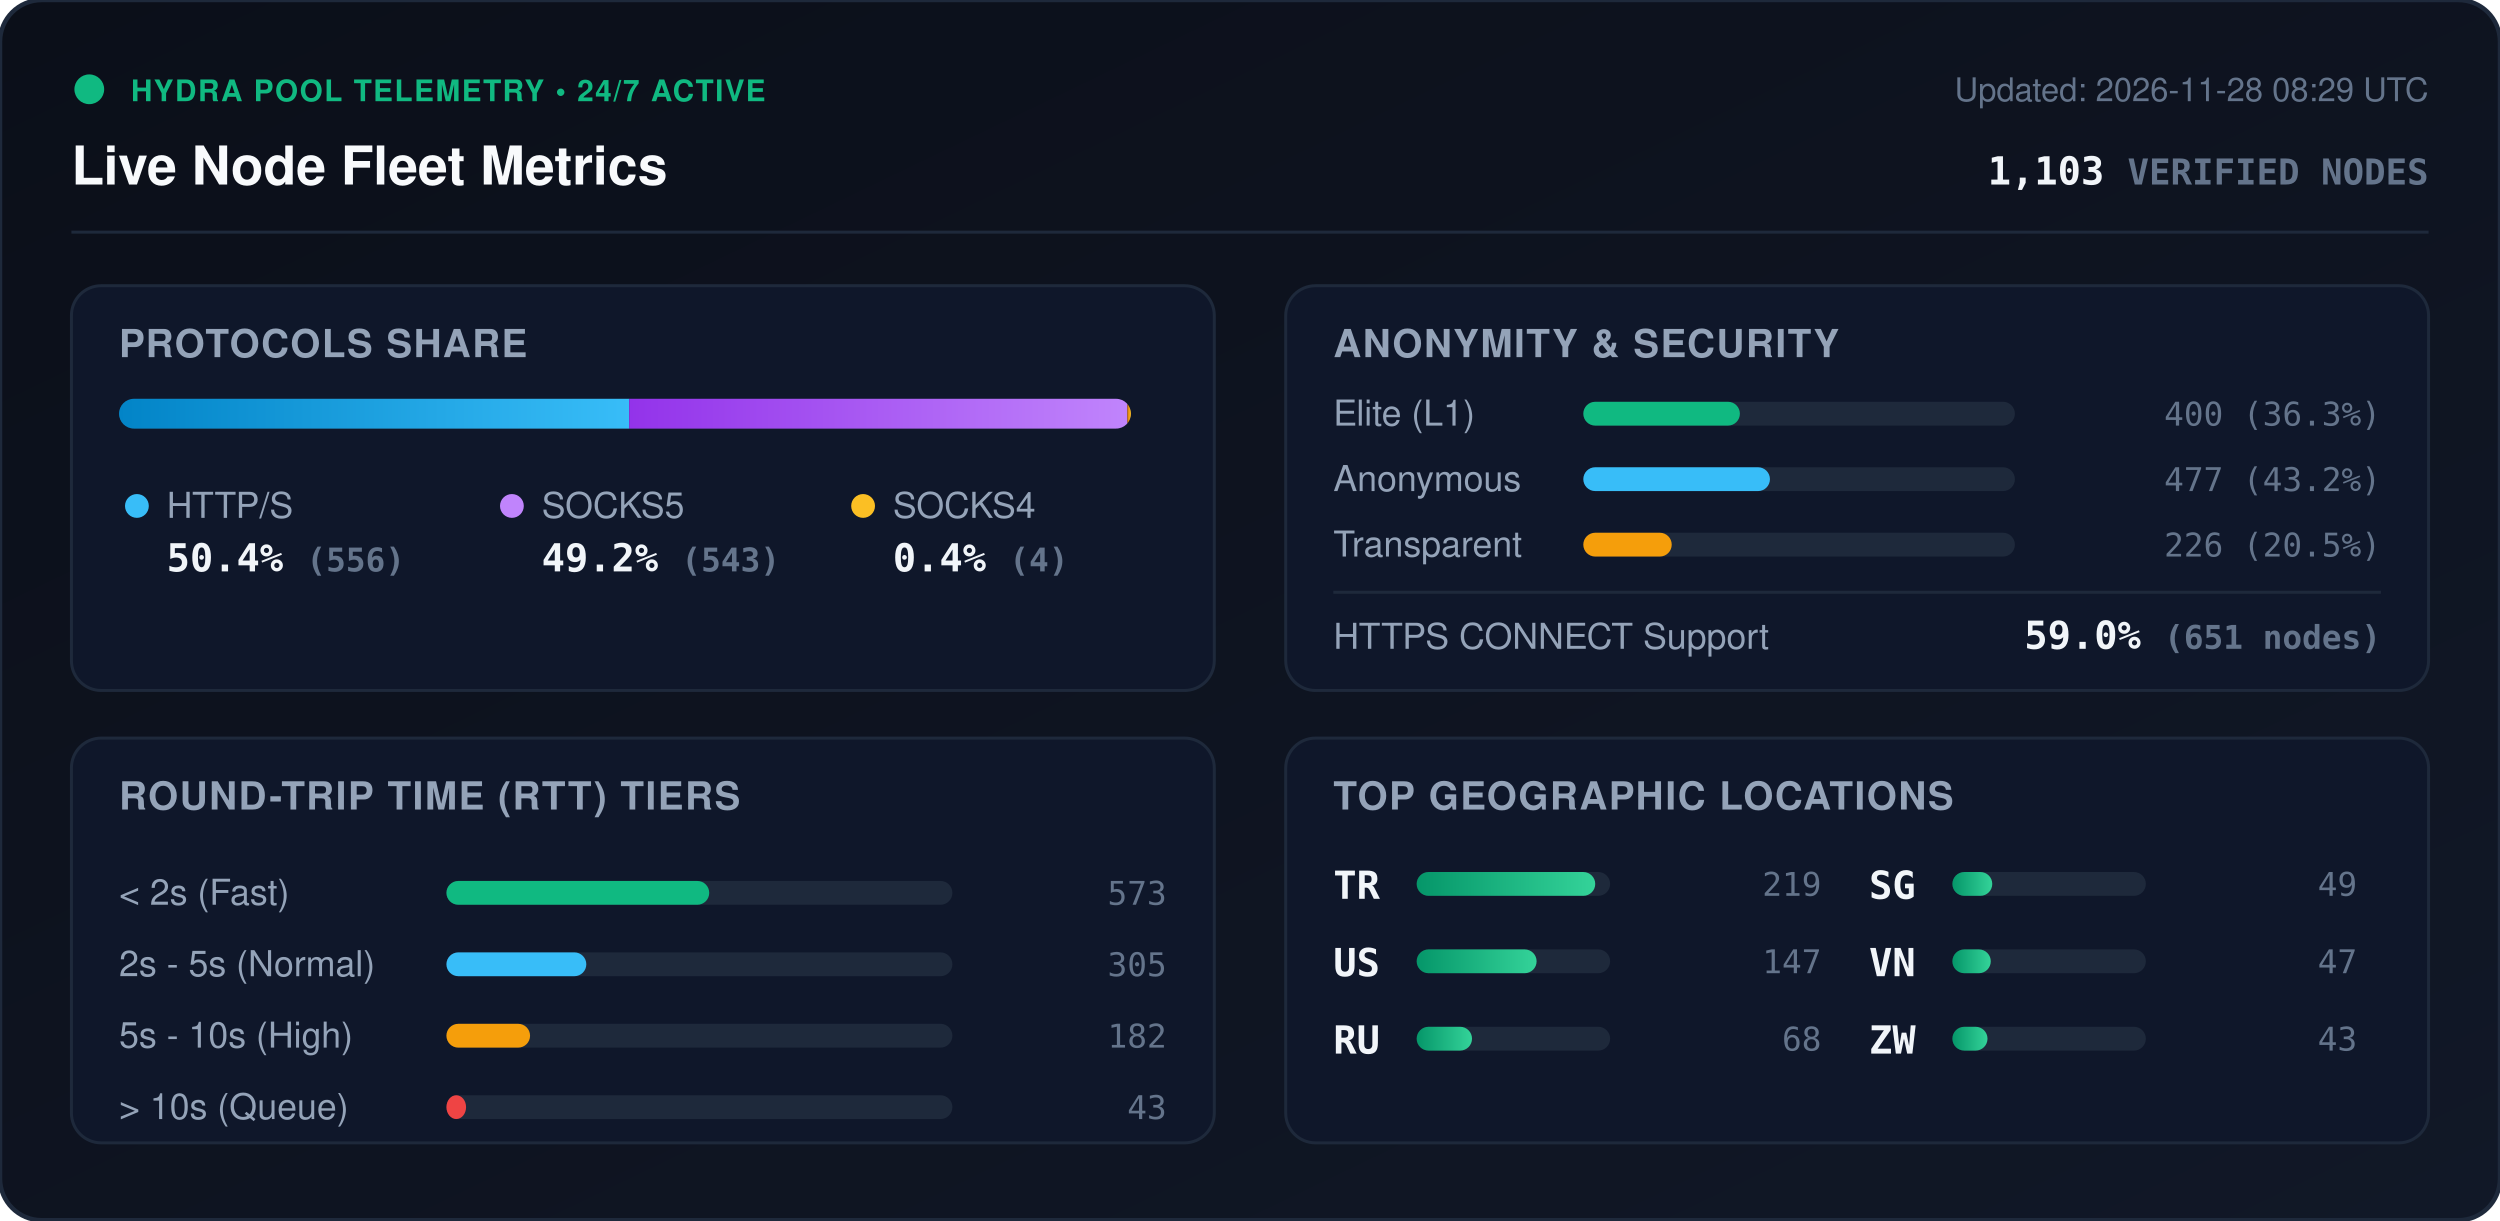
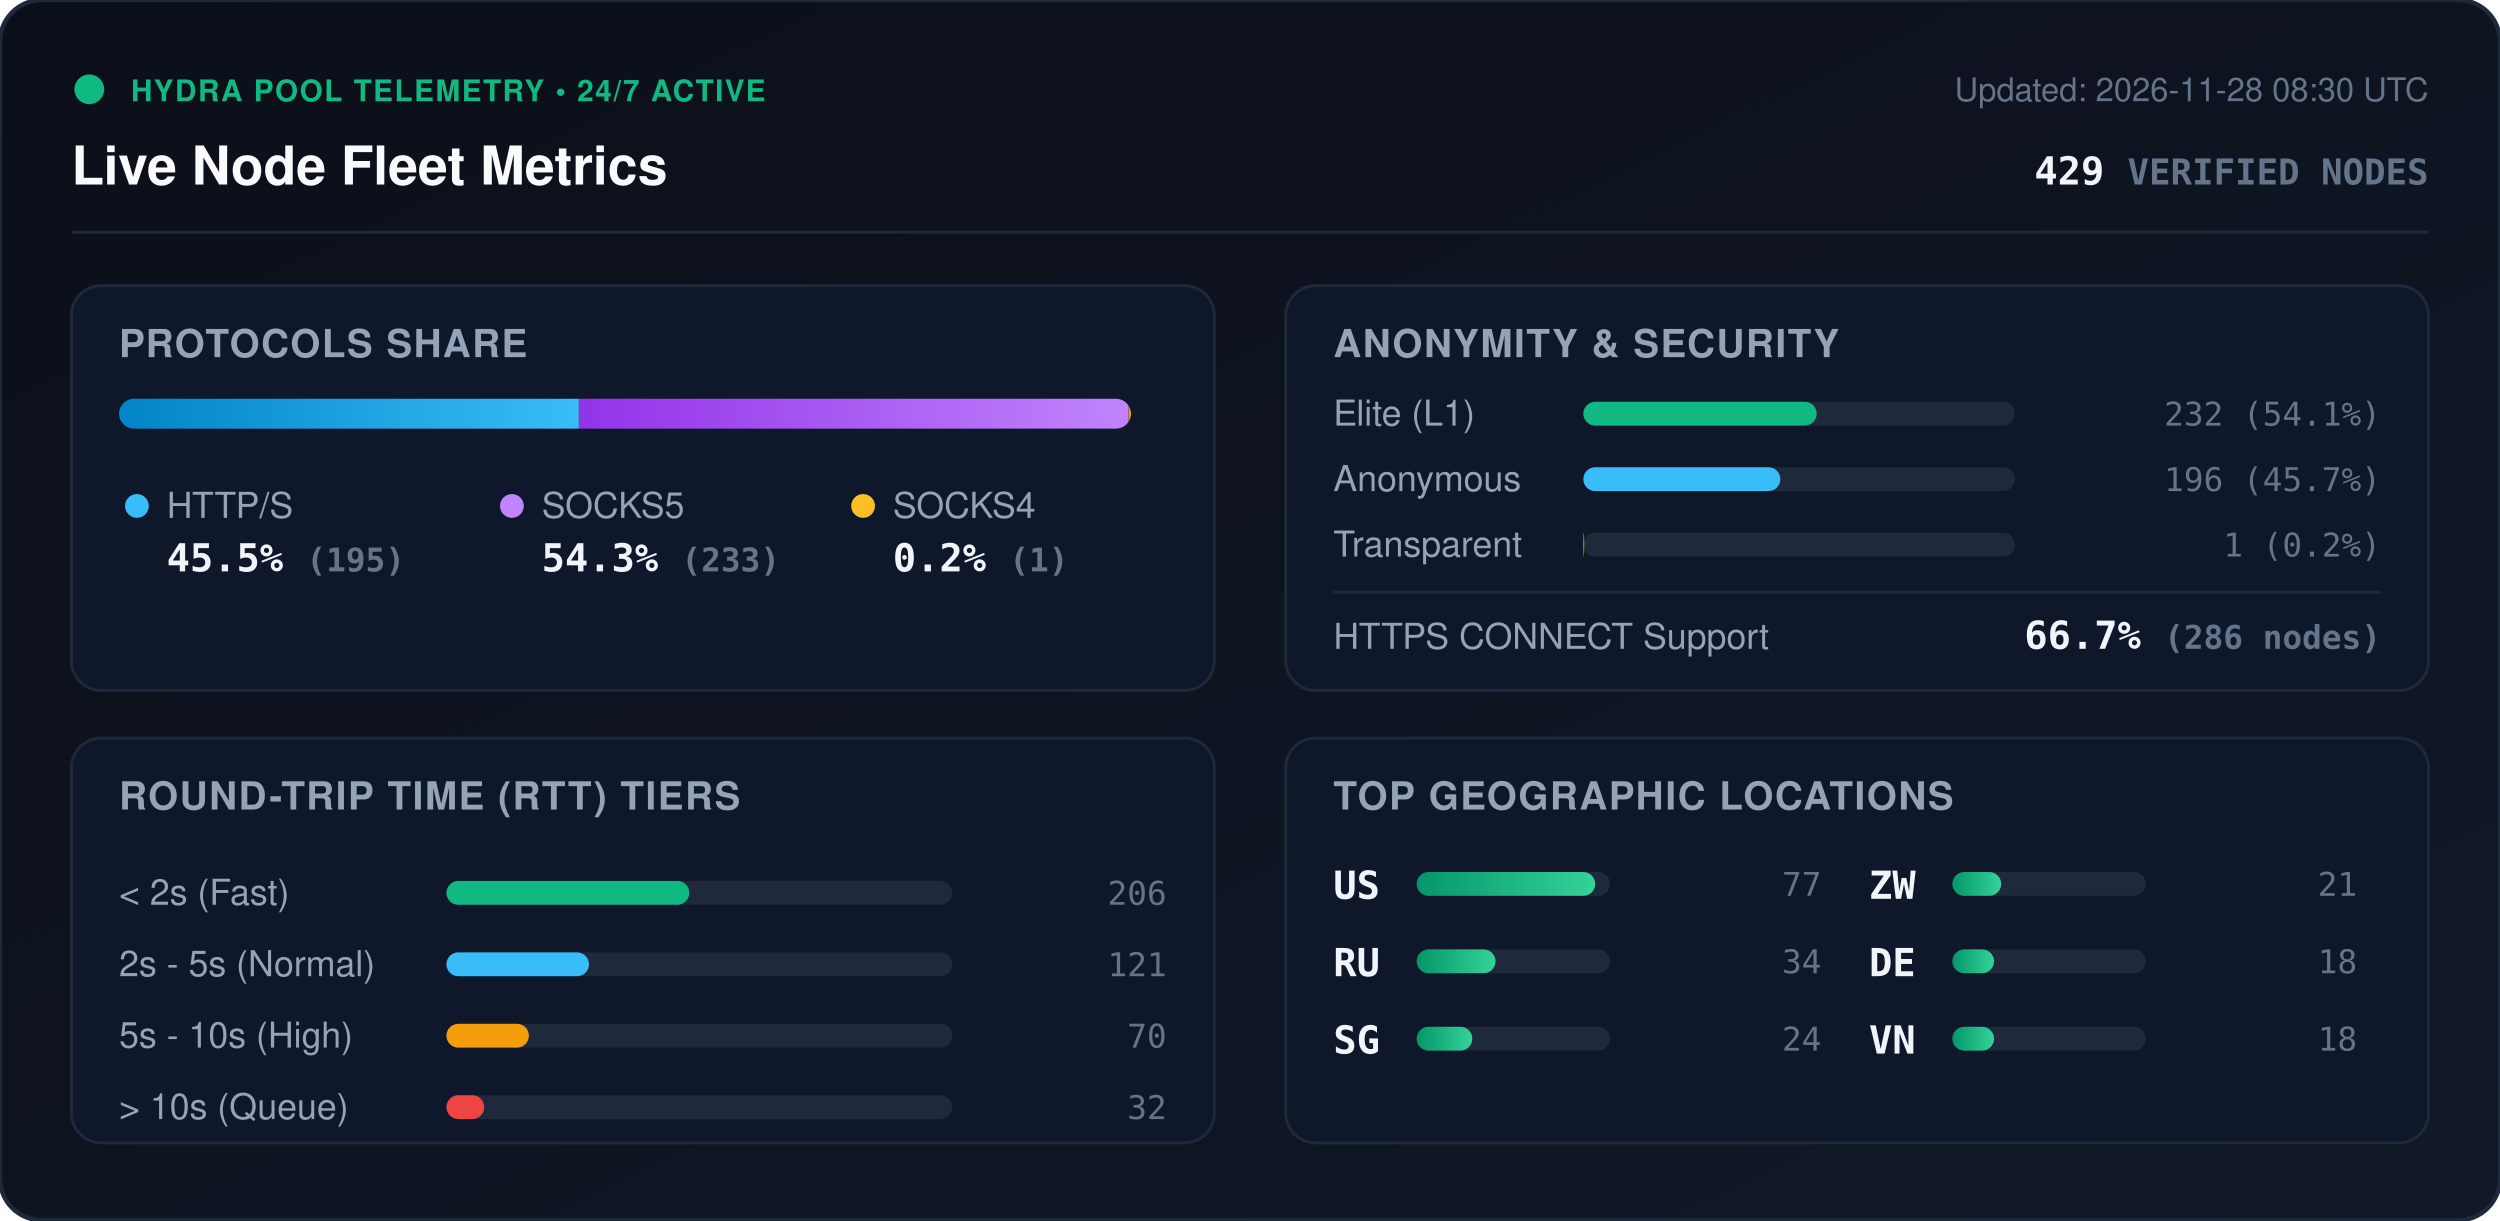
<svg xmlns="http://www.w3.org/2000/svg" viewBox="0 0 840 410" width="840" height="410" style="max-width: 100%; height: auto;">
  <defs>
    <linearGradient id="bg" x1="0%" y1="0%" x2="100%" y2="100%">
      <stop offset="0%" stop-color="#0b0f19" />
      <stop offset="100%" stop-color="#111827" />
    </linearGradient>
    <linearGradient id="bar-http" x1="0%" y1="0%" x2="100%" y2="0%">
      <stop offset="0%" stop-color="#0284c7" />
      <stop offset="100%" stop-color="#38bdf8" />
    </linearGradient>
    <linearGradient id="bar-socks5" x1="0%" y1="0%" x2="100%" y2="0%">
      <stop offset="0%" stop-color="#9333ea" />
      <stop offset="100%" stop-color="#c084fc" />
    </linearGradient>
    <linearGradient id="bar-socks4" x1="0%" y1="0%" x2="100%" y2="0%">
      <stop offset="0%" stop-color="#d97706" />
      <stop offset="100%" stop-color="#fbbf24" />
    </linearGradient>
    <linearGradient id="bar-green" x1="0%" y1="0%" x2="100%" y2="0%">
      <stop offset="0%" stop-color="#059669" />
      <stop offset="100%" stop-color="#34d399" />
    </linearGradient>
    <clipPath id="prog-track-clip">
      <rect width="340.0" height="10" rx="5" />
    </clipPath>
    <style>
      .title { font: 700 18px -apple-system, BlinkMacSystemFont, 'Segoe UI', Helvetica, Arial, sans-serif; fill: #f8fafc; }
      .sub { font: 500 11px -apple-system, BlinkMacSystemFont, 'Segoe UI', Helvetica, Arial, sans-serif; fill: #64748b; }
      .section-hdr { font: 600 13px -apple-system, BlinkMacSystemFont, 'Segoe UI', Helvetica, Arial, sans-serif; fill: #94a3b8; letter-spacing: 0.5px; }
      .metric-val { font: 700 13px -apple-system, BlinkMacSystemFont, 'Segoe UI', Helvetica, Arial, sans-serif; fill: #f1f5f9; }
      .metric-lbl { font: 500 12px -apple-system, BlinkMacSystemFont, 'Segoe UI', Helvetica, Arial, sans-serif; fill: #94a3b8; }
      .badge-txt { font: 700 10px -apple-system, BlinkMacSystemFont, 'Segoe UI', Helvetica, Arial, sans-serif; fill: #10b981; letter-spacing: 0.5px; }
      .mono { font-family: ui-monospace, SFMono-Regular, Menlo, Monaco, Consolas, monospace; }
      .pulse { animation: beacon 2s infinite ease-in-out; }
      @keyframes beacon { 0%, 100% { opacity: 1; } 50% { opacity: 0.35; } }
    </style>
  </defs>
  <rect width="840" height="410" rx="14" fill="url(#bg)" stroke="#1e293b" stroke-width="1.5" />
  <g transform="translate(24, 24)">
    <circle cx="6" cy="6" r="5" fill="#10b981" class="pulse" />
    <text x="20" y="10" class="badge-txt">HYDRA POOL TELEMETRY • 24/7 ACTIVE</text>
    <text x="0" y="38" class="title">Live Node Fleet Metrics</text>
-     <text x="792" y="10" text-anchor="end" class="sub">Updated: 2026-11-28 08:29 UTC</text>
-     <text x="792" y="38" text-anchor="end" class="metric-val mono" fill="#38bdf8">1,103 <tspan font-size="12" fill="#64748b">VERIFIED NODES</tspan>
+     <text x="792" y="10" text-anchor="end" class="sub">Updated: 2026-11-28 08:30 UTC</text>
+     <text x="792" y="38" text-anchor="end" class="metric-val mono" fill="#38bdf8">429 <tspan font-size="12" fill="#64748b">VERIFIED NODES</tspan>
    </text>
  </g>
  <line x1="24" y1="78" x2="816" y2="78" stroke="#1e293b" stroke-width="1" />
  <g transform="translate(24, 96)">
    <rect width="384" height="136" rx="10" fill="#0f172a" stroke="#1e293b" />
    <text x="16" y="24" class="section-hdr">PROTOCOLS SHARE</text>
    <g transform="translate(16, 38)">
      <rect width="340.0" height="10" rx="5" fill="#1e293b" />
      <g clip-path="url(#prog-track-clip)">
-         <rect x="0" width="171.4" height="10" fill="url(#bar-http)" />
-         <rect x="171.4" width="167.4" height="10" fill="url(#bar-socks5)" />
-         <rect x="338.8" width="1.2" height="10" fill="url(#bar-socks4)" />
+         <rect x="0" width="154.5" height="10" fill="url(#bar-http)" />
+         <rect x="154.5" width="184.7" height="10" fill="url(#bar-socks5)" />
+         <rect x="339.2" width="0.8" height="10" fill="url(#bar-socks4)" />
      </g>
    </g>
    <g transform="translate(16, 68)">
      <circle cx="6" cy="6" r="4" fill="#38bdf8" />
      <text x="16" y="10" class="metric-lbl">HTTP/S</text>
-       <text x="16" y="28" class="metric-val mono">50.4% <tspan font-size="11" fill="#64748b">(556)</tspan>
+       <text x="16" y="28" class="metric-val mono">45.5% <tspan font-size="11" fill="#64748b">(195)</tspan>
      </text>
      <circle cx="132" cy="6" r="4" fill="#c084fc" />
      <text x="142" y="10" class="metric-lbl">SOCKS5</text>
-       <text x="142" y="28" class="metric-val mono">49.2% <tspan font-size="11" fill="#64748b">(543)</tspan>
+       <text x="142" y="28" class="metric-val mono">54.3% <tspan font-size="11" fill="#64748b">(233)</tspan>
      </text>
      <circle cx="250" cy="6" r="4" fill="#fbbf24" />
      <text x="260" y="10" class="metric-lbl">SOCKS4</text>
-       <text x="260" y="28" class="metric-val mono">0.4% <tspan font-size="11" fill="#64748b">(4)</tspan>
+       <text x="260" y="28" class="metric-val mono">0.2% <tspan font-size="11" fill="#64748b">(1)</tspan>
      </text>
    </g>
  </g>
  <g transform="translate(432, 96)">
    <rect width="384" height="136" rx="10" fill="#0f172a" stroke="#1e293b" />
    <text x="16" y="24" class="section-hdr">ANONYMITY &amp; SECURITY</text>
    <text x="16" y="47" class="metric-lbl">Elite (L1)</text>
    <rect x="100" y="39" width="145.0" height="8" rx="4" fill="#1e293b" />
-     <rect x="100" y="39" width="52.6" height="8" rx="4" fill="#10b981" />
-     <text x="368" y="47" text-anchor="end" class="mono sub" fill="#e2e8f0">400 (36.3%)</text>
+     <rect x="100" y="39" width="78.4" height="8" rx="4" fill="#10b981" />
+     <text x="368" y="47" text-anchor="end" class="mono sub" fill="#e2e8f0">232 (54.1%)</text>
    <text x="16" y="69" class="metric-lbl">Anonymous</text>
    <rect x="100" y="61" width="145.0" height="8" rx="4" fill="#1e293b" />
-     <rect x="100" y="61" width="62.7" height="8" rx="4" fill="#38bdf8" />
-     <text x="368" y="69" text-anchor="end" class="mono sub" fill="#e2e8f0">477 (43.2%)</text>
+     <rect x="100" y="61" width="66.2" height="8" rx="4" fill="#38bdf8" />
+     <text x="368" y="69" text-anchor="end" class="mono sub" fill="#e2e8f0">196 (45.7%)</text>
    <text x="16" y="91" class="metric-lbl">Transparent</text>
    <rect x="100" y="83" width="145.0" height="8" rx="4" fill="#1e293b" />
-     <rect x="100" y="83" width="29.7" height="8" rx="4" fill="#f59e0b" />
-     <text x="368" y="91" text-anchor="end" class="mono sub" fill="#e2e8f0">226 (20.5%)</text>
+     <rect x="100" y="83" width="0.3" height="8" rx="4" fill="#f59e0b" />
+     <text x="368" y="91" text-anchor="end" class="mono sub" fill="#e2e8f0">1 (0.2%)</text>
    <line x1="16" y1="103" x2="368" y2="103" stroke="#1e293b" stroke-width="1" />
    <text x="16" y="122" class="metric-lbl">HTTPS CONNECT Support</text>
-     <text x="368" y="122" text-anchor="end" class="metric-val mono" fill="#34d399">59.0% <tspan font-size="11" fill="#64748b">(651 nodes)</tspan>
+     <text x="368" y="122" text-anchor="end" class="metric-val mono" fill="#34d399">66.7% <tspan font-size="11" fill="#64748b">(286 nodes)</tspan>
    </text>
  </g>
  <g transform="translate(24, 248)">
    <rect width="384" height="136" rx="10" fill="#0f172a" stroke="#1e293b" />
    <text x="16" y="24" class="section-hdr">ROUND-TRIP TIME (RTT) TIERS</text>
    <g transform="translate(16, 42)">
      <text x="0" y="14" class="metric-lbl">&lt; 2s (Fast)</text>
      <rect x="110" y="6" width="170" height="8" rx="4" fill="#1e293b" />
-       <rect x="110" y="6" width="88.3" height="8" rx="4" fill="#10b981" />
-       <text x="352" y="14" text-anchor="end" class="mono sub">573</text>
+       <rect x="110" y="6" width="81.6" height="8" rx="4" fill="#10b981" />
+       <text x="352" y="14" text-anchor="end" class="mono sub">206</text>
      <text x="0" y="38" class="metric-lbl">2s - 5s (Normal)</text>
      <rect x="110" y="30" width="170" height="8" rx="4" fill="#1e293b" />
-       <rect x="110" y="30" width="47.0" height="8" rx="4" fill="#38bdf8" />
-       <text x="352" y="38" text-anchor="end" class="mono sub">305</text>
+       <rect x="110" y="30" width="47.9" height="8" rx="4" fill="#38bdf8" />
+       <text x="352" y="38" text-anchor="end" class="mono sub">121</text>
      <text x="0" y="62" class="metric-lbl">5s - 10s (High)</text>
      <rect x="110" y="54" width="170" height="8" rx="4" fill="#1e293b" />
-       <rect x="110" y="54" width="28.1" height="8" rx="4" fill="#f59e0b" />
-       <text x="352" y="62" text-anchor="end" class="mono sub">182</text>
+       <rect x="110" y="54" width="27.7" height="8" rx="4" fill="#f59e0b" />
+       <text x="352" y="62" text-anchor="end" class="mono sub">70</text>
      <text x="0" y="86" class="metric-lbl">&gt; 10s (Queue)</text>
      <rect x="110" y="78" width="170" height="8" rx="4" fill="#1e293b" />
-       <rect x="110" y="78" width="6.6" height="8" rx="4" fill="#ef4444" />
-       <text x="352" y="86" text-anchor="end" class="mono sub">43</text>
+       <rect x="110" y="78" width="12.7" height="8" rx="4" fill="#ef4444" />
+       <text x="352" y="86" text-anchor="end" class="mono sub">32</text>
    </g>
  </g>
  <g transform="translate(432, 248)">
    <rect width="384" height="136" rx="10" fill="#0f172a" stroke="#1e293b" />
    <text x="16" y="24" class="section-hdr">TOP GEOGRAPHIC LOCATIONS</text>
    <g transform="translate(16, 42)">
      <g transform="translate(0, 0)">
-         <text x="0" y="12" class="mono metric-val" font-size="12">TR</text>
+         <text x="0" y="12" class="mono metric-val" font-size="12">US</text>
        <rect x="28" y="3" width="65" height="8" rx="4" fill="#1e293b" />
        <rect x="28" y="3" width="60.0" height="8" rx="4" fill="url(#bar-green)" />
-         <text x="164" y="11" text-anchor="end" class="mono sub">219</text>
+         <text x="164" y="11" text-anchor="end" class="mono sub">77</text>
      </g>
      <g transform="translate(0, 26)">
-         <text x="0" y="12" class="mono metric-val" font-size="12">US</text>
+         <text x="0" y="12" class="mono metric-val" font-size="12">RU</text>
        <rect x="28" y="3" width="65" height="8" rx="4" fill="#1e293b" />
-         <rect x="28" y="3" width="40.3" height="8" rx="4" fill="url(#bar-green)" />
-         <text x="164" y="11" text-anchor="end" class="mono sub">147</text>
+         <rect x="28" y="3" width="26.5" height="8" rx="4" fill="url(#bar-green)" />
+         <text x="164" y="11" text-anchor="end" class="mono sub">34</text>
      </g>
      <g transform="translate(0, 52)">
-         <text x="0" y="12" class="mono metric-val" font-size="12">RU</text>
+         <text x="0" y="12" class="mono metric-val" font-size="12">SG</text>
        <rect x="28" y="3" width="65" height="8" rx="4" fill="#1e293b" />
-         <rect x="28" y="3" width="18.6" height="8" rx="4" fill="url(#bar-green)" />
-         <text x="164" y="11" text-anchor="end" class="mono sub">68</text>
+         <rect x="28" y="3" width="18.7" height="8" rx="4" fill="url(#bar-green)" />
+         <text x="164" y="11" text-anchor="end" class="mono sub">24</text>
      </g>
      <g transform="translate(180, 0)">
-         <text x="0" y="12" class="mono metric-val" font-size="12">SG</text>
+         <text x="0" y="12" class="mono metric-val" font-size="12">ZW</text>
        <rect x="28" y="3" width="65" height="8" rx="4" fill="#1e293b" />
-         <rect x="28" y="3" width="13.4" height="8" rx="4" fill="url(#bar-green)" />
-         <text x="164" y="11" text-anchor="end" class="mono sub">49</text>
+         <rect x="28" y="3" width="16.4" height="8" rx="4" fill="url(#bar-green)" />
+         <text x="164" y="11" text-anchor="end" class="mono sub">21</text>
      </g>
      <g transform="translate(180, 26)">
+         <text x="0" y="12" class="mono metric-val" font-size="12">DE</text>
+         <rect x="28" y="3" width="65" height="8" rx="4" fill="#1e293b" />
+         <rect x="28" y="3" width="14.0" height="8" rx="4" fill="url(#bar-green)" />
+         <text x="164" y="11" text-anchor="end" class="mono sub">18</text>
+       </g>
+       <g transform="translate(180, 52)">
        <text x="0" y="12" class="mono metric-val" font-size="12">VN</text>
        <rect x="28" y="3" width="65" height="8" rx="4" fill="#1e293b" />
-         <rect x="28" y="3" width="12.9" height="8" rx="4" fill="url(#bar-green)" />
-         <text x="164" y="11" text-anchor="end" class="mono sub">47</text>
-       </g>
-       <g transform="translate(180, 52)">
-         <text x="0" y="12" class="mono metric-val" font-size="12">ZW</text>
-         <rect x="28" y="3" width="65" height="8" rx="4" fill="#1e293b" />
-         <rect x="28" y="3" width="11.8" height="8" rx="4" fill="url(#bar-green)" />
-         <text x="164" y="11" text-anchor="end" class="mono sub">43</text>
+         <rect x="28" y="3" width="14.0" height="8" rx="4" fill="url(#bar-green)" />
+         <text x="164" y="11" text-anchor="end" class="mono sub">18</text>
      </g>
    </g>
  </g>
</svg>
